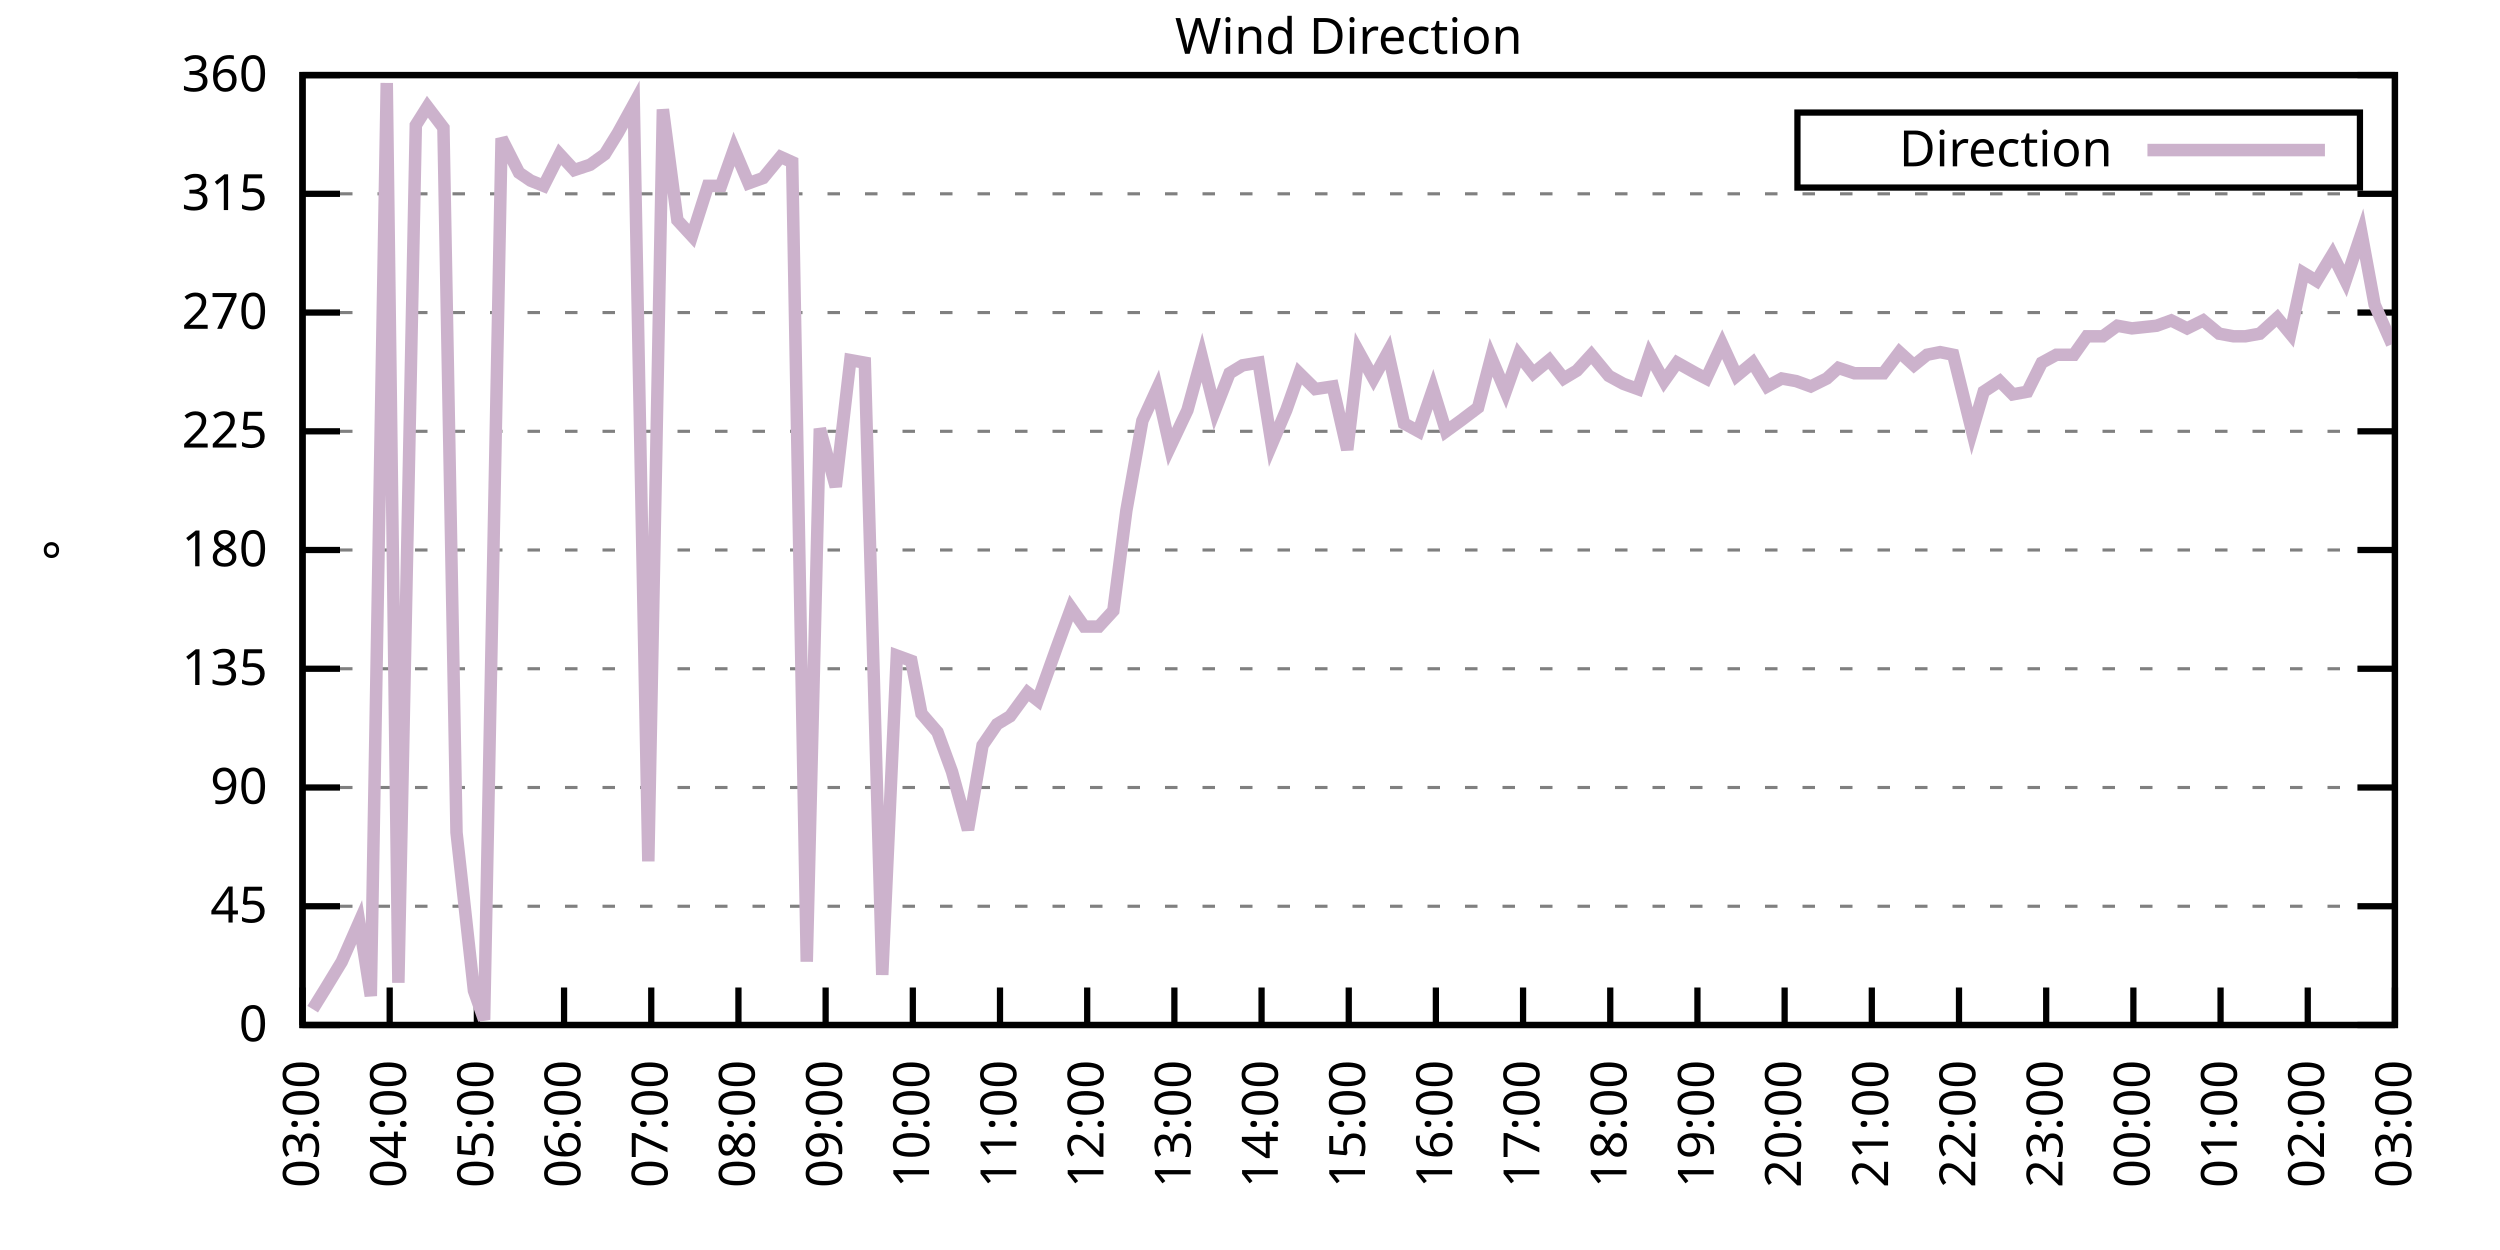
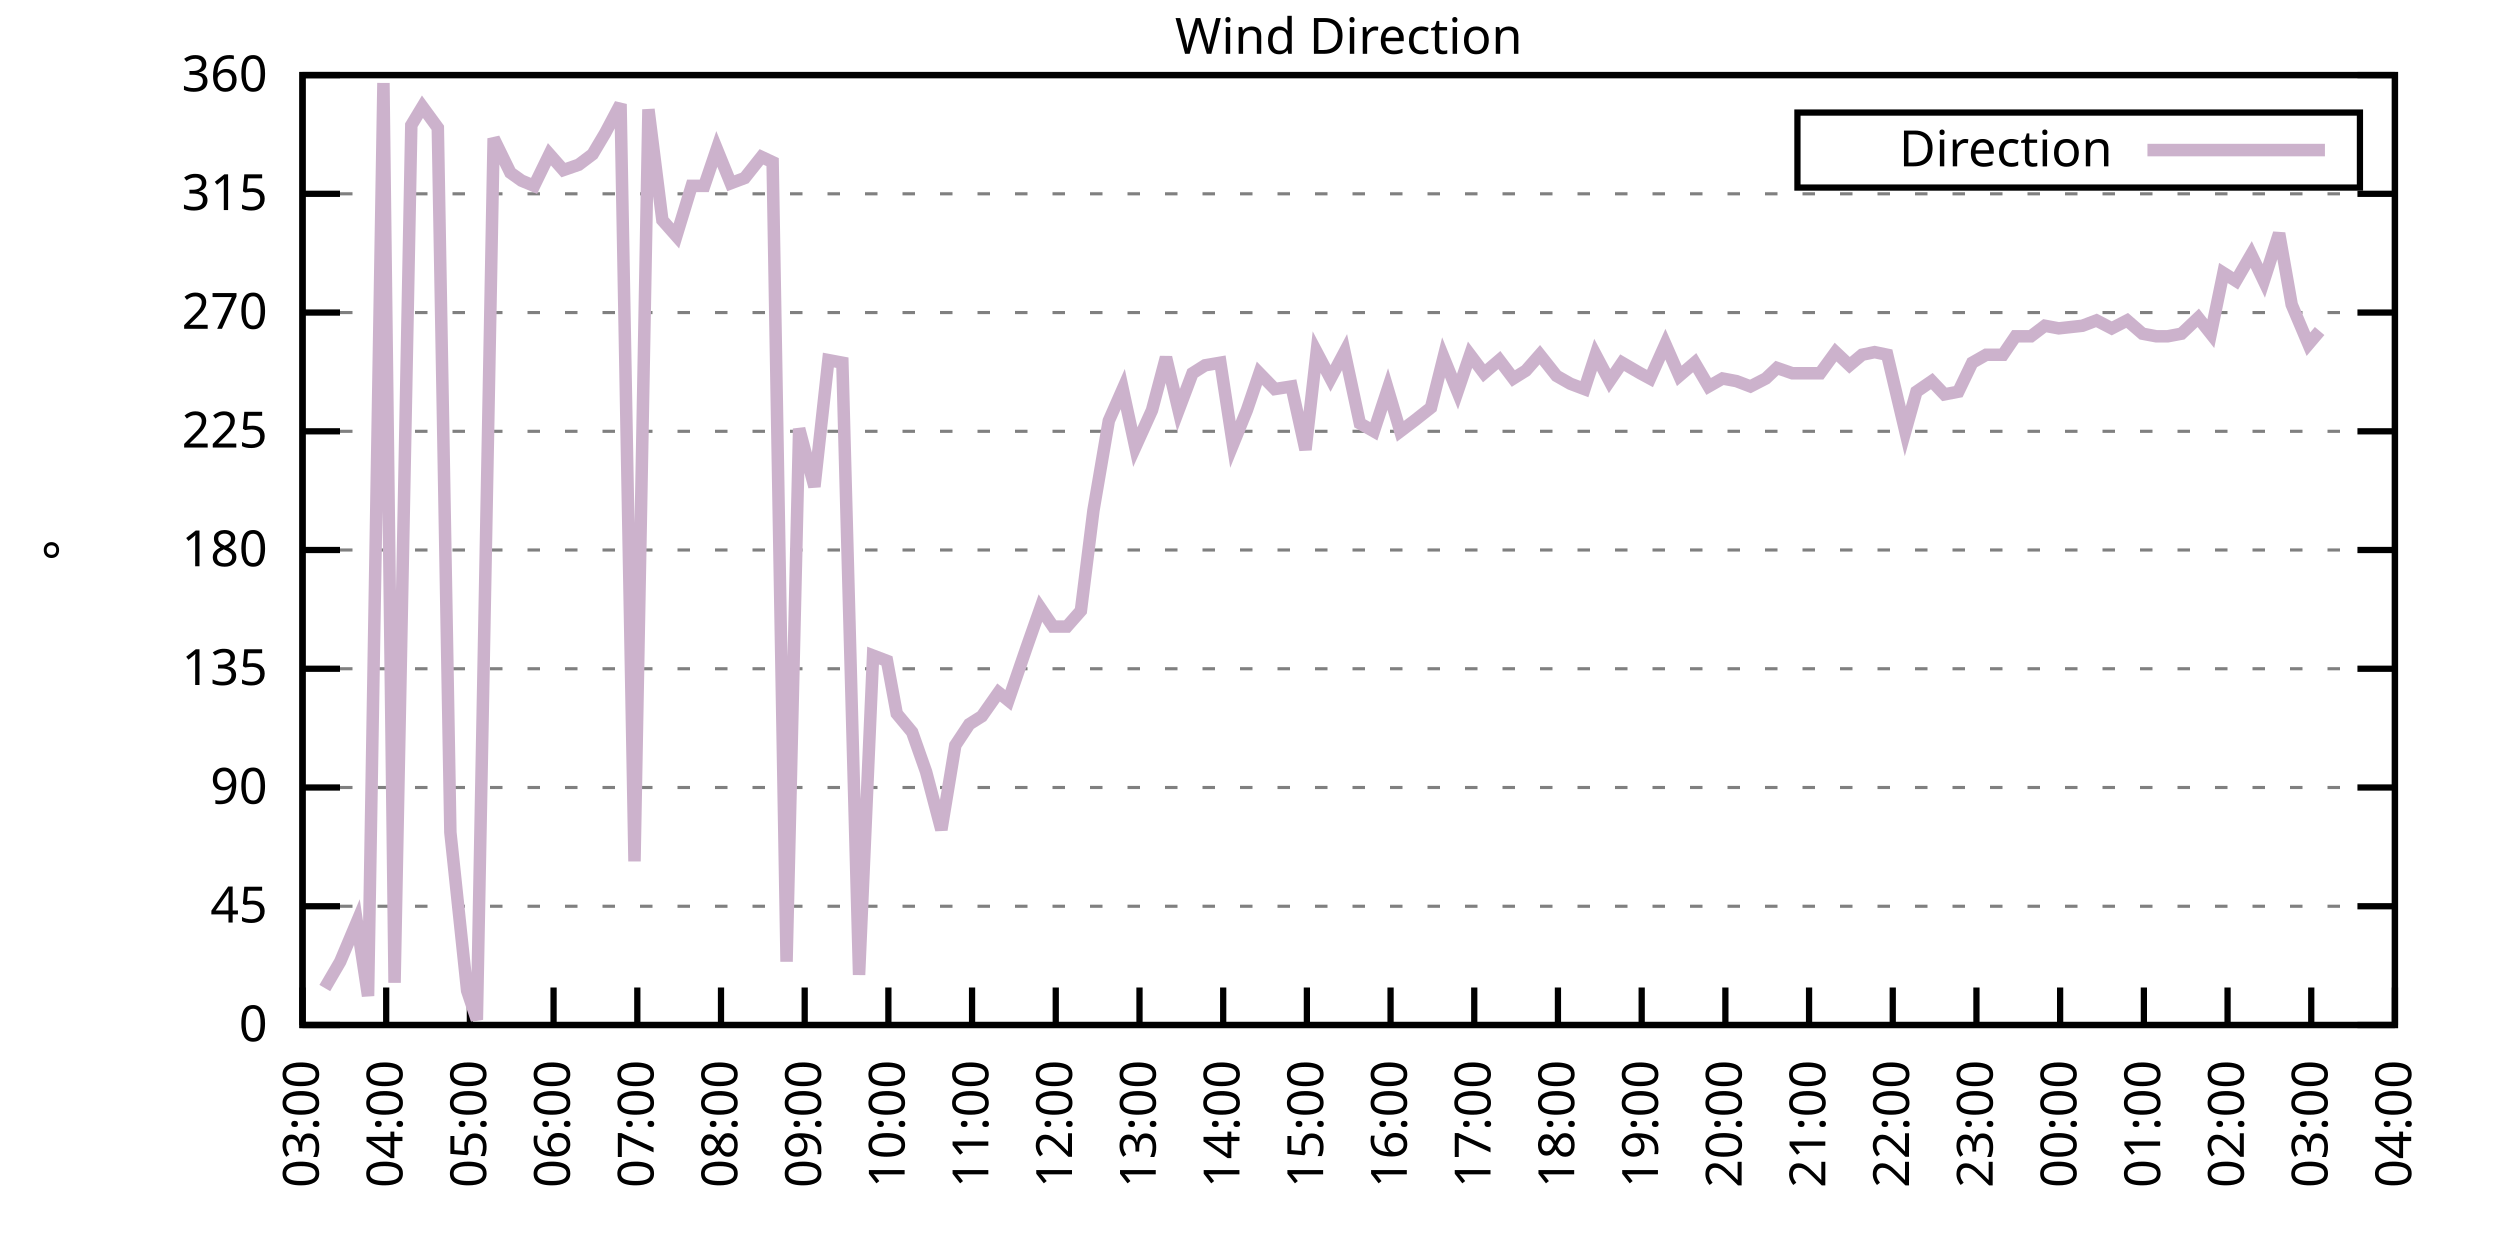
<svg xmlns="http://www.w3.org/2000/svg" xmlns:xlink="http://www.w3.org/1999/xlink" width="400" height="200" viewBox="0 0 400 200">
  <g id="gnuplot_canvas">
    <rect x="0" y="0" width="400" height="200" fill="none" />
    <defs>
      <circle id="gpDot" r="0.5" stroke-width="0.5" stroke="currentColor" />
      <path id="gpPt0" stroke-width="0.333" stroke="currentColor" d="M-1,0 h2 M0,-1 v2" />
      <path id="gpPt1" stroke-width="0.333" stroke="currentColor" d="M-1,-1 L1,1 M1,-1 L-1,1" />
      <path id="gpPt2" stroke-width="0.333" stroke="currentColor" d="M-1,0 L1,0 M0,-1 L0,1 M-1,-1 L1,1 M-1,1 L1,-1" />
      <rect id="gpPt3" stroke-width="0.333" stroke="currentColor" x="-1" y="-1" width="2" height="2" />
      <rect id="gpPt4" stroke-width="0.333" stroke="currentColor" fill="currentColor" x="-1" y="-1" width="2" height="2" />
      <circle id="gpPt5" stroke-width="0.333" stroke="currentColor" cx="0" cy="0" r="1" />
      <use xlink:href="#gpPt5" id="gpPt6" fill="currentColor" stroke="none" />
      <path id="gpPt7" stroke-width="0.333" stroke="currentColor" d="M0,-1.33 L-1.33,0.67 L1.33,0.67 z" />
      <use xlink:href="#gpPt7" id="gpPt8" fill="currentColor" stroke="none" />
      <use xlink:href="#gpPt7" id="gpPt9" stroke="currentColor" transform="rotate(180)" />
      <use xlink:href="#gpPt9" id="gpPt10" fill="currentColor" stroke="none" />
      <use xlink:href="#gpPt3" id="gpPt11" stroke="currentColor" transform="rotate(45)" />
      <use xlink:href="#gpPt11" id="gpPt12" fill="currentColor" stroke="none" />
      <path id="gpPt13" stroke-width="0.333" stroke="currentColor" d="M0,1.330 L1.265,0.411 L0.782,-1.067 L-0.782,-1.076 L-1.265,0.411 z" />
      <use xlink:href="#gpPt13" id="gpPt14" fill="currentColor" stroke="none" />
      <filter id="textbox" filterUnits="objectBoundingBox" x="0" y="0" height="1" width="1">
        <feFlood flood-color="white" flood-opacity="1" result="bgnd" />
        <feComposite in="SourceGraphic" in2="bgnd" operator="atop" />
      </filter>
      <filter id="greybox" filterUnits="objectBoundingBox" x="0" y="0" height="1" width="1">
        <feFlood flood-color="lightgrey" flood-opacity="1" result="grey" />
        <feComposite in="SourceGraphic" in2="grey" operator="atop" />
      </filter>
    </defs>
    <g fill="none" color="white" stroke="currentColor" stroke-width="1.00" stroke-linecap="butt" stroke-linejoin="miter">
</g>
    <g fill="none" color="black" stroke="currentColor" stroke-width="1.00" stroke-linecap="butt" stroke-linejoin="miter">
      <g stroke="none" shape-rendering="crispEdges">
        <polygon fill="rgb(255, 255, 255)" points="48.40,164.00 383.18,164.00 383.18,12.02 48.40,12.02 " />
      </g>
    </g>
    <g fill="none" color="black" stroke="currentColor" stroke-width="1.00" stroke-linecap="butt" stroke-linejoin="miter">
</g>
    <g fill="none" color="black" stroke="black" stroke-width="0.50" stroke-linecap="butt" stroke-linejoin="miter">
</g>
    <g fill="none" color="gray" stroke="currentColor" stroke-width="0.50" stroke-linecap="butt" stroke-linejoin="miter">
      <path stroke="gray" stroke-dasharray="2,4" class="gridline" d="M48.40,164.00 L383.19,164.00  " />
    </g>
    <g fill="none" color="gray" stroke="gray" stroke-width="1.00" stroke-linecap="butt" stroke-linejoin="miter">
</g>
    <g fill="none" color="black" stroke="currentColor" stroke-width="1.00" stroke-linecap="butt" stroke-linejoin="miter">
      <path stroke="black" d="M48.40,164.00 L54.40,164.00 M383.19,164.00 L377.19,164.00  " />
      <g transform="translate(42.80,166.60)" stroke="none" fill="black" font-family="Sans" font-size="8.00" text-anchor="end">
        <text>
          <tspan font-family="Sans"> 0</tspan>
        </text>
      </g>
    </g>
    <g fill="none" color="black" stroke="currentColor" stroke-width="1.00" stroke-linecap="butt" stroke-linejoin="miter">
</g>
    <g fill="none" color="black" stroke="black" stroke-width="0.50" stroke-linecap="butt" stroke-linejoin="miter">
</g>
    <g fill="none" color="gray" stroke="currentColor" stroke-width="0.50" stroke-linecap="butt" stroke-linejoin="miter">
      <path stroke="gray" stroke-dasharray="2,4" class="gridline" d="M48.40,145.00 L383.19,145.00  " />
    </g>
    <g fill="none" color="gray" stroke="gray" stroke-width="1.00" stroke-linecap="butt" stroke-linejoin="miter">
</g>
    <g fill="none" color="black" stroke="currentColor" stroke-width="1.00" stroke-linecap="butt" stroke-linejoin="miter">
      <path stroke="black" d="M48.40,145.00 L54.40,145.00 M383.19,145.00 L377.19,145.00  " />
      <g transform="translate(42.80,147.60)" stroke="none" fill="black" font-family="Sans" font-size="8.00" text-anchor="end">
        <text>
          <tspan font-family="Sans"> 45</tspan>
        </text>
      </g>
    </g>
    <g fill="none" color="black" stroke="currentColor" stroke-width="1.00" stroke-linecap="butt" stroke-linejoin="miter">
</g>
    <g fill="none" color="black" stroke="black" stroke-width="0.50" stroke-linecap="butt" stroke-linejoin="miter">
</g>
    <g fill="none" color="gray" stroke="currentColor" stroke-width="0.50" stroke-linecap="butt" stroke-linejoin="miter">
      <path stroke="gray" stroke-dasharray="2,4" class="gridline" d="M48.40,126.00 L383.19,126.00  " />
    </g>
    <g fill="none" color="gray" stroke="gray" stroke-width="1.00" stroke-linecap="butt" stroke-linejoin="miter">
</g>
    <g fill="none" color="black" stroke="currentColor" stroke-width="1.00" stroke-linecap="butt" stroke-linejoin="miter">
      <path stroke="black" d="M48.40,126.00 L54.40,126.00 M383.19,126.00 L377.19,126.00  " />
      <g transform="translate(42.80,128.60)" stroke="none" fill="black" font-family="Sans" font-size="8.00" text-anchor="end">
        <text>
          <tspan font-family="Sans"> 90</tspan>
        </text>
      </g>
    </g>
    <g fill="none" color="black" stroke="currentColor" stroke-width="1.00" stroke-linecap="butt" stroke-linejoin="miter">
</g>
    <g fill="none" color="black" stroke="black" stroke-width="0.50" stroke-linecap="butt" stroke-linejoin="miter">
</g>
    <g fill="none" color="gray" stroke="currentColor" stroke-width="0.50" stroke-linecap="butt" stroke-linejoin="miter">
      <path stroke="gray" stroke-dasharray="2,4" class="gridline" d="M48.40,107.00 L383.19,107.00  " />
    </g>
    <g fill="none" color="gray" stroke="gray" stroke-width="1.00" stroke-linecap="butt" stroke-linejoin="miter">
</g>
    <g fill="none" color="black" stroke="currentColor" stroke-width="1.00" stroke-linecap="butt" stroke-linejoin="miter">
      <path stroke="black" d="M48.40,107.00 L54.40,107.00 M383.19,107.00 L377.19,107.00  " />
      <g transform="translate(42.80,109.60)" stroke="none" fill="black" font-family="Sans" font-size="8.00" text-anchor="end">
        <text>
          <tspan font-family="Sans"> 135</tspan>
        </text>
      </g>
    </g>
    <g fill="none" color="black" stroke="currentColor" stroke-width="1.00" stroke-linecap="butt" stroke-linejoin="miter">
</g>
    <g fill="none" color="black" stroke="black" stroke-width="0.50" stroke-linecap="butt" stroke-linejoin="miter">
</g>
    <g fill="none" color="gray" stroke="currentColor" stroke-width="0.50" stroke-linecap="butt" stroke-linejoin="miter">
      <path stroke="gray" stroke-dasharray="2,4" class="gridline" d="M48.40,88.00 L383.19,88.00  " />
    </g>
    <g fill="none" color="gray" stroke="gray" stroke-width="1.00" stroke-linecap="butt" stroke-linejoin="miter">
</g>
    <g fill="none" color="black" stroke="currentColor" stroke-width="1.00" stroke-linecap="butt" stroke-linejoin="miter">
      <path stroke="black" d="M48.40,88.00 L54.40,88.00 M383.19,88.00 L377.19,88.00  " />
      <g transform="translate(42.80,90.60)" stroke="none" fill="black" font-family="Sans" font-size="8.00" text-anchor="end">
        <text>
          <tspan font-family="Sans"> 180</tspan>
        </text>
      </g>
    </g>
    <g fill="none" color="black" stroke="currentColor" stroke-width="1.00" stroke-linecap="butt" stroke-linejoin="miter">
</g>
    <g fill="none" color="black" stroke="black" stroke-width="0.50" stroke-linecap="butt" stroke-linejoin="miter">
</g>
    <g fill="none" color="gray" stroke="currentColor" stroke-width="0.50" stroke-linecap="butt" stroke-linejoin="miter">
      <path stroke="gray" stroke-dasharray="2,4" class="gridline" d="M48.40,69.01 L383.19,69.01  " />
    </g>
    <g fill="none" color="gray" stroke="gray" stroke-width="1.00" stroke-linecap="butt" stroke-linejoin="miter">
</g>
    <g fill="none" color="black" stroke="currentColor" stroke-width="1.00" stroke-linecap="butt" stroke-linejoin="miter">
      <path stroke="black" d="M48.40,69.01 L54.40,69.01 M383.19,69.01 L377.19,69.01  " />
      <g transform="translate(42.80,71.61)" stroke="none" fill="black" font-family="Sans" font-size="8.00" text-anchor="end">
        <text>
          <tspan font-family="Sans"> 225</tspan>
        </text>
      </g>
    </g>
    <g fill="none" color="black" stroke="currentColor" stroke-width="1.00" stroke-linecap="butt" stroke-linejoin="miter">
</g>
    <g fill="none" color="black" stroke="black" stroke-width="0.50" stroke-linecap="butt" stroke-linejoin="miter">
</g>
    <g fill="none" color="gray" stroke="currentColor" stroke-width="0.50" stroke-linecap="butt" stroke-linejoin="miter">
      <path stroke="gray" stroke-dasharray="2,4" class="gridline" d="M48.40,50.01 L383.19,50.01  " />
    </g>
    <g fill="none" color="gray" stroke="gray" stroke-width="1.00" stroke-linecap="butt" stroke-linejoin="miter">
</g>
    <g fill="none" color="black" stroke="currentColor" stroke-width="1.00" stroke-linecap="butt" stroke-linejoin="miter">
      <path stroke="black" d="M48.40,50.01 L54.40,50.01 M383.19,50.01 L377.19,50.01  " />
      <g transform="translate(42.80,52.61)" stroke="none" fill="black" font-family="Sans" font-size="8.00" text-anchor="end">
        <text>
          <tspan font-family="Sans"> 270</tspan>
        </text>
      </g>
    </g>
    <g fill="none" color="black" stroke="currentColor" stroke-width="1.00" stroke-linecap="butt" stroke-linejoin="miter">
</g>
    <g fill="none" color="black" stroke="black" stroke-width="0.50" stroke-linecap="butt" stroke-linejoin="miter">
</g>
    <g fill="none" color="gray" stroke="currentColor" stroke-width="0.50" stroke-linecap="butt" stroke-linejoin="miter">
      <path stroke="gray" stroke-dasharray="2,4" class="gridline" d="M48.40,31.01 L383.19,31.01  " />
    </g>
    <g fill="none" color="gray" stroke="gray" stroke-width="1.00" stroke-linecap="butt" stroke-linejoin="miter">
</g>
    <g fill="none" color="black" stroke="currentColor" stroke-width="1.00" stroke-linecap="butt" stroke-linejoin="miter">
      <path stroke="black" d="M48.40,31.01 L54.40,31.01 M383.19,31.01 L377.19,31.01  " />
      <g transform="translate(42.80,33.61)" stroke="none" fill="black" font-family="Sans" font-size="8.00" text-anchor="end">
        <text>
          <tspan font-family="Sans"> 315</tspan>
        </text>
      </g>
    </g>
    <g fill="none" color="black" stroke="currentColor" stroke-width="1.00" stroke-linecap="butt" stroke-linejoin="miter">
</g>
    <g fill="none" color="black" stroke="black" stroke-width="0.50" stroke-linecap="butt" stroke-linejoin="miter">
</g>
    <g fill="none" color="gray" stroke="currentColor" stroke-width="0.50" stroke-linecap="butt" stroke-linejoin="miter">
      <path stroke="gray" stroke-dasharray="2,4" class="gridline" d="M48.40,12.01 L383.19,12.01  " />
    </g>
    <g fill="none" color="gray" stroke="gray" stroke-width="1.00" stroke-linecap="butt" stroke-linejoin="miter">
</g>
    <g fill="none" color="black" stroke="currentColor" stroke-width="1.00" stroke-linecap="butt" stroke-linejoin="miter">
      <path stroke="black" d="M48.40,12.01 L54.40,12.01 M383.19,12.01 L377.19,12.01  " />
      <g transform="translate(42.80,14.61)" stroke="none" fill="black" font-family="Sans" font-size="8.00" text-anchor="end">
        <text>
          <tspan font-family="Sans"> 360</tspan>
        </text>
      </g>
    </g>
    <g fill="none" color="black" stroke="currentColor" stroke-width="1.00" stroke-linecap="butt" stroke-linejoin="miter">
      <path stroke="black" d="M48.40,164.00 L48.40,158.00  " />
      <g transform="translate(51.00,169.60) rotate(270.00)" stroke="none" fill="black" font-family="Sans" font-size="8.00" text-anchor="end">
        <text>
          <tspan font-family="Sans">03:00</tspan>
        </text>
      </g>
    </g>
    <g fill="none" color="black" stroke="currentColor" stroke-width="1.00" stroke-linecap="butt" stroke-linejoin="miter">
-       <path stroke="black" d="M62.35,164.00 L62.35,158.00  " />
-       <g transform="translate(64.95,169.60) rotate(270.00)" stroke="none" fill="black" font-family="Sans" font-size="8.00" text-anchor="end">
+       <path stroke="black" d="M61.79,164.00 L61.79,158.00  " />
+       <g transform="translate(64.39,169.60) rotate(270.00)" stroke="none" fill="black" font-family="Sans" font-size="8.00" text-anchor="end">
        <text>
          <tspan font-family="Sans">04:00</tspan>
        </text>
      </g>
    </g>
    <g fill="none" color="black" stroke="currentColor" stroke-width="1.00" stroke-linecap="butt" stroke-linejoin="miter">
-       <path stroke="black" d="M76.30,164.00 L76.30,158.00  " />
-       <g transform="translate(78.90,169.60) rotate(270.00)" stroke="none" fill="black" font-family="Sans" font-size="8.00" text-anchor="end">
+       <path stroke="black" d="M75.18,164.00 L75.18,158.00  " />
+       <g transform="translate(77.78,169.60) rotate(270.00)" stroke="none" fill="black" font-family="Sans" font-size="8.00" text-anchor="end">
        <text>
          <tspan font-family="Sans">05:00</tspan>
        </text>
      </g>
    </g>
    <g fill="none" color="black" stroke="currentColor" stroke-width="1.00" stroke-linecap="butt" stroke-linejoin="miter">
-       <path stroke="black" d="M90.25,164.00 L90.25,158.00  " />
-       <g transform="translate(92.85,169.60) rotate(270.00)" stroke="none" fill="black" font-family="Sans" font-size="8.00" text-anchor="end">
+       <path stroke="black" d="M88.57,164.00 L88.57,158.00  " />
+       <g transform="translate(91.17,169.60) rotate(270.00)" stroke="none" fill="black" font-family="Sans" font-size="8.00" text-anchor="end">
        <text>
          <tspan font-family="Sans">06:00</tspan>
        </text>
      </g>
    </g>
    <g fill="none" color="black" stroke="currentColor" stroke-width="1.00" stroke-linecap="butt" stroke-linejoin="miter">
-       <path stroke="black" d="M104.20,164.00 L104.20,158.00  " />
-       <g transform="translate(106.80,169.60) rotate(270.00)" stroke="none" fill="black" font-family="Sans" font-size="8.00" text-anchor="end">
+       <path stroke="black" d="M101.97,164.00 L101.97,158.00  " />
+       <g transform="translate(104.57,169.60) rotate(270.00)" stroke="none" fill="black" font-family="Sans" font-size="8.00" text-anchor="end">
        <text>
          <tspan font-family="Sans">07:00</tspan>
        </text>
      </g>
    </g>
    <g fill="none" color="black" stroke="currentColor" stroke-width="1.00" stroke-linecap="butt" stroke-linejoin="miter">
-       <path stroke="black" d="M118.15,164.00 L118.15,158.00  " />
-       <g transform="translate(120.75,169.60) rotate(270.00)" stroke="none" fill="black" font-family="Sans" font-size="8.00" text-anchor="end">
+       <path stroke="black" d="M115.36,164.00 L115.36,158.00  " />
+       <g transform="translate(117.96,169.60) rotate(270.00)" stroke="none" fill="black" font-family="Sans" font-size="8.00" text-anchor="end">
        <text>
          <tspan font-family="Sans">08:00</tspan>
        </text>
      </g>
    </g>
    <g fill="none" color="black" stroke="currentColor" stroke-width="1.00" stroke-linecap="butt" stroke-linejoin="miter">
-       <path stroke="black" d="M132.10,164.00 L132.10,158.00  " />
-       <g transform="translate(134.70,169.60) rotate(270.00)" stroke="none" fill="black" font-family="Sans" font-size="8.00" text-anchor="end">
+       <path stroke="black" d="M128.75,164.00 L128.75,158.00  " />
+       <g transform="translate(131.35,169.60) rotate(270.00)" stroke="none" fill="black" font-family="Sans" font-size="8.00" text-anchor="end">
        <text>
          <tspan font-family="Sans">09:00</tspan>
        </text>
      </g>
    </g>
    <g fill="none" color="black" stroke="currentColor" stroke-width="1.00" stroke-linecap="butt" stroke-linejoin="miter">
-       <path stroke="black" d="M146.05,164.00 L146.05,158.00  " />
-       <g transform="translate(148.65,169.60) rotate(270.00)" stroke="none" fill="black" font-family="Sans" font-size="8.00" text-anchor="end">
+       <path stroke="black" d="M142.14,164.00 L142.14,158.00  " />
+       <g transform="translate(144.74,169.60) rotate(270.00)" stroke="none" fill="black" font-family="Sans" font-size="8.00" text-anchor="end">
        <text>
          <tspan font-family="Sans">10:00</tspan>
        </text>
      </g>
    </g>
    <g fill="none" color="black" stroke="currentColor" stroke-width="1.00" stroke-linecap="butt" stroke-linejoin="miter">
-       <path stroke="black" d="M160.00,164.00 L160.00,158.00  " />
-       <g transform="translate(162.60,169.60) rotate(270.00)" stroke="none" fill="black" font-family="Sans" font-size="8.00" text-anchor="end">
+       <path stroke="black" d="M155.53,164.00 L155.53,158.00  " />
+       <g transform="translate(158.13,169.60) rotate(270.00)" stroke="none" fill="black" font-family="Sans" font-size="8.00" text-anchor="end">
        <text>
          <tspan font-family="Sans">11:00</tspan>
        </text>
      </g>
    </g>
    <g fill="none" color="black" stroke="currentColor" stroke-width="1.00" stroke-linecap="butt" stroke-linejoin="miter">
-       <path stroke="black" d="M173.95,164.00 L173.95,158.00  " />
-       <g transform="translate(176.55,169.60) rotate(270.00)" stroke="none" fill="black" font-family="Sans" font-size="8.00" text-anchor="end">
+       <path stroke="black" d="M168.92,164.00 L168.92,158.00  " />
+       <g transform="translate(171.52,169.60) rotate(270.00)" stroke="none" fill="black" font-family="Sans" font-size="8.00" text-anchor="end">
        <text>
          <tspan font-family="Sans">12:00</tspan>
        </text>
      </g>
    </g>
    <g fill="none" color="black" stroke="currentColor" stroke-width="1.00" stroke-linecap="butt" stroke-linejoin="miter">
-       <path stroke="black" d="M187.90,164.00 L187.90,158.00  " />
-       <g transform="translate(190.50,169.60) rotate(270.00)" stroke="none" fill="black" font-family="Sans" font-size="8.00" text-anchor="end">
+       <path stroke="black" d="M182.32,164.00 L182.32,158.00  " />
+       <g transform="translate(184.92,169.60) rotate(270.00)" stroke="none" fill="black" font-family="Sans" font-size="8.00" text-anchor="end">
        <text>
          <tspan font-family="Sans">13:00</tspan>
        </text>
      </g>
    </g>
    <g fill="none" color="black" stroke="currentColor" stroke-width="1.00" stroke-linecap="butt" stroke-linejoin="miter">
-       <path stroke="black" d="M201.85,164.00 L201.85,158.00  " />
-       <g transform="translate(204.45,169.60) rotate(270.00)" stroke="none" fill="black" font-family="Sans" font-size="8.00" text-anchor="end">
+       <path stroke="black" d="M195.71,164.00 L195.71,158.00  " />
+       <g transform="translate(198.31,169.60) rotate(270.00)" stroke="none" fill="black" font-family="Sans" font-size="8.00" text-anchor="end">
        <text>
          <tspan font-family="Sans">14:00</tspan>
        </text>
      </g>
    </g>
    <g fill="none" color="black" stroke="currentColor" stroke-width="1.00" stroke-linecap="butt" stroke-linejoin="miter">
-       <path stroke="black" d="M215.80,164.00 L215.80,158.00  " />
-       <g transform="translate(218.40,169.60) rotate(270.00)" stroke="none" fill="black" font-family="Sans" font-size="8.00" text-anchor="end">
+       <path stroke="black" d="M209.10,164.00 L209.10,158.00  " />
+       <g transform="translate(211.70,169.60) rotate(270.00)" stroke="none" fill="black" font-family="Sans" font-size="8.00" text-anchor="end">
        <text>
          <tspan font-family="Sans">15:00</tspan>
        </text>
      </g>
    </g>
    <g fill="none" color="black" stroke="currentColor" stroke-width="1.00" stroke-linecap="butt" stroke-linejoin="miter">
-       <path stroke="black" d="M229.74,164.00 L229.74,158.00  " />
-       <g transform="translate(232.34,169.60) rotate(270.00)" stroke="none" fill="black" font-family="Sans" font-size="8.00" text-anchor="end">
+       <path stroke="black" d="M222.49,164.00 L222.49,158.00  " />
+       <g transform="translate(225.09,169.60) rotate(270.00)" stroke="none" fill="black" font-family="Sans" font-size="8.00" text-anchor="end">
        <text>
          <tspan font-family="Sans">16:00</tspan>
        </text>
      </g>
    </g>
    <g fill="none" color="black" stroke="currentColor" stroke-width="1.00" stroke-linecap="butt" stroke-linejoin="miter">
-       <path stroke="black" d="M243.69,164.00 L243.69,158.00  " />
-       <g transform="translate(246.29,169.60) rotate(270.00)" stroke="none" fill="black" font-family="Sans" font-size="8.00" text-anchor="end">
+       <path stroke="black" d="M235.88,164.00 L235.88,158.00  " />
+       <g transform="translate(238.48,169.60) rotate(270.00)" stroke="none" fill="black" font-family="Sans" font-size="8.00" text-anchor="end">
        <text>
          <tspan font-family="Sans">17:00</tspan>
        </text>
      </g>
    </g>
    <g fill="none" color="black" stroke="currentColor" stroke-width="1.00" stroke-linecap="butt" stroke-linejoin="miter">
-       <path stroke="black" d="M257.64,164.00 L257.64,158.00  " />
-       <g transform="translate(260.24,169.60) rotate(270.00)" stroke="none" fill="black" font-family="Sans" font-size="8.00" text-anchor="end">
+       <path stroke="black" d="M249.27,164.00 L249.27,158.00  " />
+       <g transform="translate(251.87,169.60) rotate(270.00)" stroke="none" fill="black" font-family="Sans" font-size="8.00" text-anchor="end">
        <text>
          <tspan font-family="Sans">18:00</tspan>
        </text>
      </g>
    </g>
    <g fill="none" color="black" stroke="currentColor" stroke-width="1.00" stroke-linecap="butt" stroke-linejoin="miter">
-       <path stroke="black" d="M271.59,164.00 L271.59,158.00  " />
-       <g transform="translate(274.19,169.60) rotate(270.00)" stroke="none" fill="black" font-family="Sans" font-size="8.00" text-anchor="end">
+       <path stroke="black" d="M262.67,164.00 L262.67,158.00  " />
+       <g transform="translate(265.27,169.60) rotate(270.00)" stroke="none" fill="black" font-family="Sans" font-size="8.00" text-anchor="end">
        <text>
          <tspan font-family="Sans">19:00</tspan>
        </text>
      </g>
    </g>
    <g fill="none" color="black" stroke="currentColor" stroke-width="1.00" stroke-linecap="butt" stroke-linejoin="miter">
-       <path stroke="black" d="M285.54,164.00 L285.54,158.00  " />
-       <g transform="translate(288.14,169.60) rotate(270.00)" stroke="none" fill="black" font-family="Sans" font-size="8.00" text-anchor="end">
+       <path stroke="black" d="M276.06,164.00 L276.06,158.00  " />
+       <g transform="translate(278.66,169.60) rotate(270.00)" stroke="none" fill="black" font-family="Sans" font-size="8.00" text-anchor="end">
        <text>
          <tspan font-family="Sans">20:00</tspan>
        </text>
      </g>
    </g>
    <g fill="none" color="black" stroke="currentColor" stroke-width="1.00" stroke-linecap="butt" stroke-linejoin="miter">
-       <path stroke="black" d="M299.49,164.00 L299.49,158.00  " />
-       <g transform="translate(302.09,169.60) rotate(270.00)" stroke="none" fill="black" font-family="Sans" font-size="8.00" text-anchor="end">
+       <path stroke="black" d="M289.45,164.00 L289.45,158.00  " />
+       <g transform="translate(292.05,169.60) rotate(270.00)" stroke="none" fill="black" font-family="Sans" font-size="8.00" text-anchor="end">
        <text>
          <tspan font-family="Sans">21:00</tspan>
        </text>
      </g>
    </g>
    <g fill="none" color="black" stroke="currentColor" stroke-width="1.00" stroke-linecap="butt" stroke-linejoin="miter">
-       <path stroke="black" d="M313.44,164.00 L313.44,158.00  " />
-       <g transform="translate(316.04,169.60) rotate(270.00)" stroke="none" fill="black" font-family="Sans" font-size="8.00" text-anchor="end">
+       <path stroke="black" d="M302.84,164.00 L302.84,158.00  " />
+       <g transform="translate(305.44,169.60) rotate(270.00)" stroke="none" fill="black" font-family="Sans" font-size="8.00" text-anchor="end">
        <text>
          <tspan font-family="Sans">22:00</tspan>
        </text>
      </g>
    </g>
    <g fill="none" color="black" stroke="currentColor" stroke-width="1.00" stroke-linecap="butt" stroke-linejoin="miter">
-       <path stroke="black" d="M327.39,164.00 L327.39,158.00  " />
-       <g transform="translate(329.99,169.60) rotate(270.00)" stroke="none" fill="black" font-family="Sans" font-size="8.00" text-anchor="end">
+       <path stroke="black" d="M316.23,164.00 L316.23,158.00  " />
+       <g transform="translate(318.83,169.60) rotate(270.00)" stroke="none" fill="black" font-family="Sans" font-size="8.00" text-anchor="end">
        <text>
          <tspan font-family="Sans">23:00</tspan>
        </text>
      </g>
    </g>
    <g fill="none" color="black" stroke="currentColor" stroke-width="1.00" stroke-linecap="butt" stroke-linejoin="miter">
-       <path stroke="black" d="M341.34,164.00 L341.34,158.00  " />
-       <g transform="translate(343.94,169.60) rotate(270.00)" stroke="none" fill="black" font-family="Sans" font-size="8.00" text-anchor="end">
+       <path stroke="black" d="M329.62,164.00 L329.62,158.00  " />
+       <g transform="translate(332.22,169.60) rotate(270.00)" stroke="none" fill="black" font-family="Sans" font-size="8.00" text-anchor="end">
        <text>
          <tspan font-family="Sans">00:00</tspan>
        </text>
      </g>
    </g>
    <g fill="none" color="black" stroke="currentColor" stroke-width="1.00" stroke-linecap="butt" stroke-linejoin="miter">
-       <path stroke="black" d="M355.29,164.00 L355.29,158.00  " />
-       <g transform="translate(357.89,169.60) rotate(270.00)" stroke="none" fill="black" font-family="Sans" font-size="8.00" text-anchor="end">
+       <path stroke="black" d="M343.02,164.00 L343.02,158.00  " />
+       <g transform="translate(345.62,169.60) rotate(270.00)" stroke="none" fill="black" font-family="Sans" font-size="8.00" text-anchor="end">
        <text>
          <tspan font-family="Sans">01:00</tspan>
        </text>
      </g>
    </g>
    <g fill="none" color="black" stroke="currentColor" stroke-width="1.00" stroke-linecap="butt" stroke-linejoin="miter">
-       <path stroke="black" d="M369.24,164.00 L369.24,158.00  " />
-       <g transform="translate(371.84,169.60) rotate(270.00)" stroke="none" fill="black" font-family="Sans" font-size="8.00" text-anchor="end">
+       <path stroke="black" d="M356.41,164.00 L356.41,158.00  " />
+       <g transform="translate(359.01,169.60) rotate(270.00)" stroke="none" fill="black" font-family="Sans" font-size="8.00" text-anchor="end">
        <text>
          <tspan font-family="Sans">02:00</tspan>
+         </text>
+       </g>
+     </g>
+     <g fill="none" color="black" stroke="currentColor" stroke-width="1.00" stroke-linecap="butt" stroke-linejoin="miter">
+       <path stroke="black" d="M369.80,164.00 L369.80,158.00  " />
+       <g transform="translate(372.40,169.60) rotate(270.00)" stroke="none" fill="black" font-family="Sans" font-size="8.00" text-anchor="end">
+         <text>
+           <tspan font-family="Sans">03:00</tspan>
        </text>
      </g>
    </g>
    <g fill="none" color="black" stroke="currentColor" stroke-width="1.00" stroke-linecap="butt" stroke-linejoin="miter">
      <path stroke="black" d="M383.19,164.00 L383.19,158.00  " />
      <g transform="translate(385.79,169.60) rotate(270.00)" stroke="none" fill="black" font-family="Sans" font-size="8.00" text-anchor="end">
        <text>
-           <tspan font-family="Sans">03:00</tspan>
+           <tspan font-family="Sans">04:00</tspan>
        </text>
      </g>
    </g>
    <g fill="none" color="black" stroke="currentColor" stroke-width="1.00" stroke-linecap="butt" stroke-linejoin="miter">
</g>
    <g fill="none" color="black" stroke="currentColor" stroke-width="1.00" stroke-linecap="butt" stroke-linejoin="miter">
      <path stroke="black" d="M48.40,12.01 L48.40,164.00 L383.19,164.00 L383.19,12.01 L48.40,12.01 Z  " />
    </g>
    <g fill="none" color="black" stroke="currentColor" stroke-width="1.00" stroke-linecap="butt" stroke-linejoin="miter">
</g>
    <g fill="none" color="black" stroke="currentColor" stroke-width="1.00" stroke-linecap="butt" stroke-linejoin="miter">
      <path stroke="black" d="M287.59,30.01 L287.59,18.01 L377.59,18.01 L377.59,30.01 L287.59,30.01 Z  " />
    </g>
    <g id="Wind_direction_plot_1">
      <g fill="none" color="white" stroke="black" stroke-width="2.00" stroke-linecap="butt" stroke-linejoin="miter">
</g>
      <g fill="none" color="black" stroke="currentColor" stroke-width="2.00" stroke-linecap="butt" stroke-linejoin="miter">
        <g transform="translate(337.99,26.61)" stroke="none" fill="black" font-family="Sans" font-size="8.00" text-anchor="end">
          <text>
            <tspan font-family="Sans">Direction</tspan>
          </text>
        </g>
      </g>
      <g fill="none" color="black" stroke="currentColor" stroke-width="2.00" stroke-linecap="butt" stroke-linejoin="miter">
-         <path stroke="rgb(204, 178, 204)" d="M343.59,24.01 L371.99,24.01 M50.03,161.47 L52.12,158.09 L54.68,153.87 L57.47,147.53 L59.33,159.36 L61.88,13.28   L63.74,157.24 L66.53,20.03 L68.39,17.08 L70.95,20.45 L73.04,133.18 L75.83,158.51 L77.46,163.16 L80.25,22.14   L83.04,27.63 L84.90,28.90 L86.99,29.74 L89.55,24.68 L91.88,27.21 L94.43,26.36 L96.76,24.68 L98.85,21.30   L101.41,16.65 L103.73,137.82 L106.06,17.50 L108.38,35.23 L110.71,37.76 L113.27,29.74 L115.36,29.74 L117.45,23.83   L119.78,29.32 L122.10,28.48 L124.89,25.10 L126.75,25.94 L129.08,153.87 L131.17,68.58 L133.72,77.87 L136.05,57.61   L138.37,58.03 L141.16,155.98 L143.49,104.89 L145.81,105.74 L147.44,114.18 L150.00,117.14 L152.32,123.47 L154.88,132.76   L157.21,119.25 L159.53,115.87 L161.62,114.60 L164.41,110.80 L166.04,112.07 L169.06,103.63 L171.39,97.29 L173.48,100.25   L175.81,100.25 L178.13,97.72 L180.22,81.67 L182.78,67.32 L185.11,62.25 L187.20,71.54 L189.99,65.63 L192.31,57.18   L194.41,65.63 L196.73,59.72 L198.82,58.45 L201.38,58.03 L203.47,71.12 L205.80,65.63 L207.89,59.72 L210.45,62.25   L213.24,61.83 L215.56,71.96 L217.42,56.34 L219.75,60.56 L222.07,56.34 L224.63,67.74 L226.95,69.01 L229.28,62.25   L231.37,69.01 L233.70,67.32 L236.49,65.21 L238.58,57.18 L240.90,62.67 L243.00,56.76 L245.32,59.72 L247.88,57.61   L250.20,60.56 L252.30,59.30 L254.62,56.76 L257.41,60.14 L259.74,61.41 L262.06,62.25 L263.92,56.76 L266.25,60.98   L268.34,58.03 L271.36,59.72 L272.99,60.56 L275.55,55.07 L277.87,60.14 L280.43,58.03 L282.75,61.83 L285.08,60.56   L287.40,60.98 L289.73,61.83 L292.29,60.56 L294.15,58.87 L296.70,59.72 L299.26,59.72 L301.35,59.72 L303.91,56.34   L306.23,58.45 L308.33,56.76 L310.42,56.34 L312.51,56.76 L315.53,69.01 L317.39,62.67 L319.95,60.98 L322.04,63.10   L324.37,62.67 L326.69,58.03 L329.02,56.76 L331.81,56.76 L333.90,53.81 L336.46,53.81 L338.78,52.12 L341.11,52.54   L345.06,52.12 L347.39,51.27 L349.94,52.54 L352.50,51.27 L355.06,53.39 L357.38,53.81 L359.24,53.81 L361.57,53.39   L364.36,50.85 L366.45,53.39 L368.54,43.67 L370.64,44.94 L373.19,40.72 L375.29,44.94 L377.84,37.34 L379.94,48.74   L382.73,55.07  " />
+         <path stroke="rgb(204, 178, 204)" d="M343.59,24.01 L371.99,24.01 M51.97,158.09 L54.43,153.87 L57.10,147.53 L58.89,159.36 L61.35,13.28 L63.13,157.24   L65.81,20.03 L67.59,17.08 L70.05,20.45 L72.06,133.18 L74.74,158.51 L76.30,163.16 L78.98,22.14 L81.66,27.63   L83.44,28.90 L85.45,29.74 L87.91,24.68 L90.14,27.21 L92.59,26.36 L94.82,24.68 L96.83,21.30 L99.29,16.65   L101.52,137.82 L103.75,17.50 L105.98,35.23 L108.22,37.76 L110.67,29.74 L112.68,29.74 L114.69,23.83 L116.92,29.32   L119.15,28.48 L121.83,25.10 L123.62,25.94 L125.85,153.87 L127.86,68.58 L130.31,77.87 L132.54,57.61 L134.78,58.03   L137.45,155.98 L139.69,104.89 L141.92,105.74 L143.48,114.18 L145.94,117.14 L148.17,123.47 L150.62,132.76 L152.85,119.25   L155.09,115.87 L157.10,114.60 L159.77,110.80 L161.34,112.07 L164.24,103.63 L166.47,97.29 L168.48,100.25 L170.71,100.25   L172.94,97.72 L174.95,81.67 L177.41,67.32 L179.64,62.25 L181.65,71.54 L184.32,65.63 L186.56,57.18 L188.57,65.63   L190.80,59.72 L192.81,58.45 L195.26,58.03 L197.27,71.12 L199.50,65.63 L201.51,59.72 L203.97,62.25 L206.64,61.83   L208.88,71.96 L210.66,56.34 L212.89,60.56 L215.13,56.34 L217.58,67.74 L219.81,69.01 L222.04,62.25 L224.05,69.01   L226.29,67.32 L228.96,65.21 L230.97,57.18 L233.20,62.67 L235.21,56.76 L237.44,59.72 L239.90,57.61 L242.13,60.56   L244.14,59.30 L246.37,56.76 L249.05,60.14 L251.28,61.41 L253.51,62.25 L255.30,56.76 L257.53,60.98 L259.54,58.03   L262.44,59.72 L264.00,60.56 L266.46,55.07 L268.69,60.14 L271.15,58.03 L273.38,61.83 L275.61,60.56 L277.84,60.98   L280.07,61.83 L282.53,60.56 L284.32,58.87 L286.77,59.72 L289.23,59.72 L291.23,59.72 L293.69,56.34 L295.92,58.45   L297.93,56.76 L299.94,56.34 L301.95,56.76 L304.85,69.01 L306.63,62.67 L309.09,60.98 L311.10,63.10 L313.33,62.67   L315.56,58.03 L317.79,56.76 L320.47,56.76 L322.48,53.81 L324.94,53.81 L327.17,52.12 L329.40,52.54 L333.19,52.12   L335.43,51.27 L337.88,52.54 L340.34,51.27 L342.79,53.39 L345.02,53.81 L346.81,53.81 L349.04,53.39 L351.72,50.85   L353.73,53.39 L355.74,43.67 L357.75,44.94 L360.20,40.72 L362.21,44.94 L364.66,37.34 L366.67,48.74 L369.35,55.07   L371.14,52.96  " />
      </g>
    </g>
    <g fill="none" color="black" stroke="currentColor" stroke-width="2.00" stroke-linecap="butt" stroke-linejoin="miter">
</g>
    <g fill="none" color="black" stroke="black" stroke-width="1.00" stroke-linecap="butt" stroke-linejoin="miter">
</g>
    <g fill="none" color="black" stroke="currentColor" stroke-width="1.00" stroke-linecap="butt" stroke-linejoin="miter">
      <path stroke="black" d="M48.40,12.01 L48.40,164.00 L383.19,164.00 L383.19,12.01 L48.40,12.01 Z  " />
      <g transform="translate(12.80,88.01) rotate(270.00)" stroke="none" fill="black" font-family="Sans" font-size="8.00" text-anchor="middle">
        <text>
          <tspan font-family="Sans">°</tspan>
        </text>
      </g>
    </g>
    <g fill="none" color="black" stroke="currentColor" stroke-width="1.00" stroke-linecap="butt" stroke-linejoin="miter">
</g>
    <g fill="none" color="black" stroke="currentColor" stroke-width="1.00" stroke-linecap="butt" stroke-linejoin="miter">
      <g transform="translate(215.79,8.61)" stroke="none" fill="black" font-family="Sans" font-size="8.00" text-anchor="middle">
        <text>
          <tspan font-family="Sans">Wind Direction</tspan>
        </text>
      </g>
    </g>
    <g fill="none" color="black" stroke="currentColor" stroke-width="1.00" stroke-linecap="butt" stroke-linejoin="miter">
</g>
  </g>
</svg>
